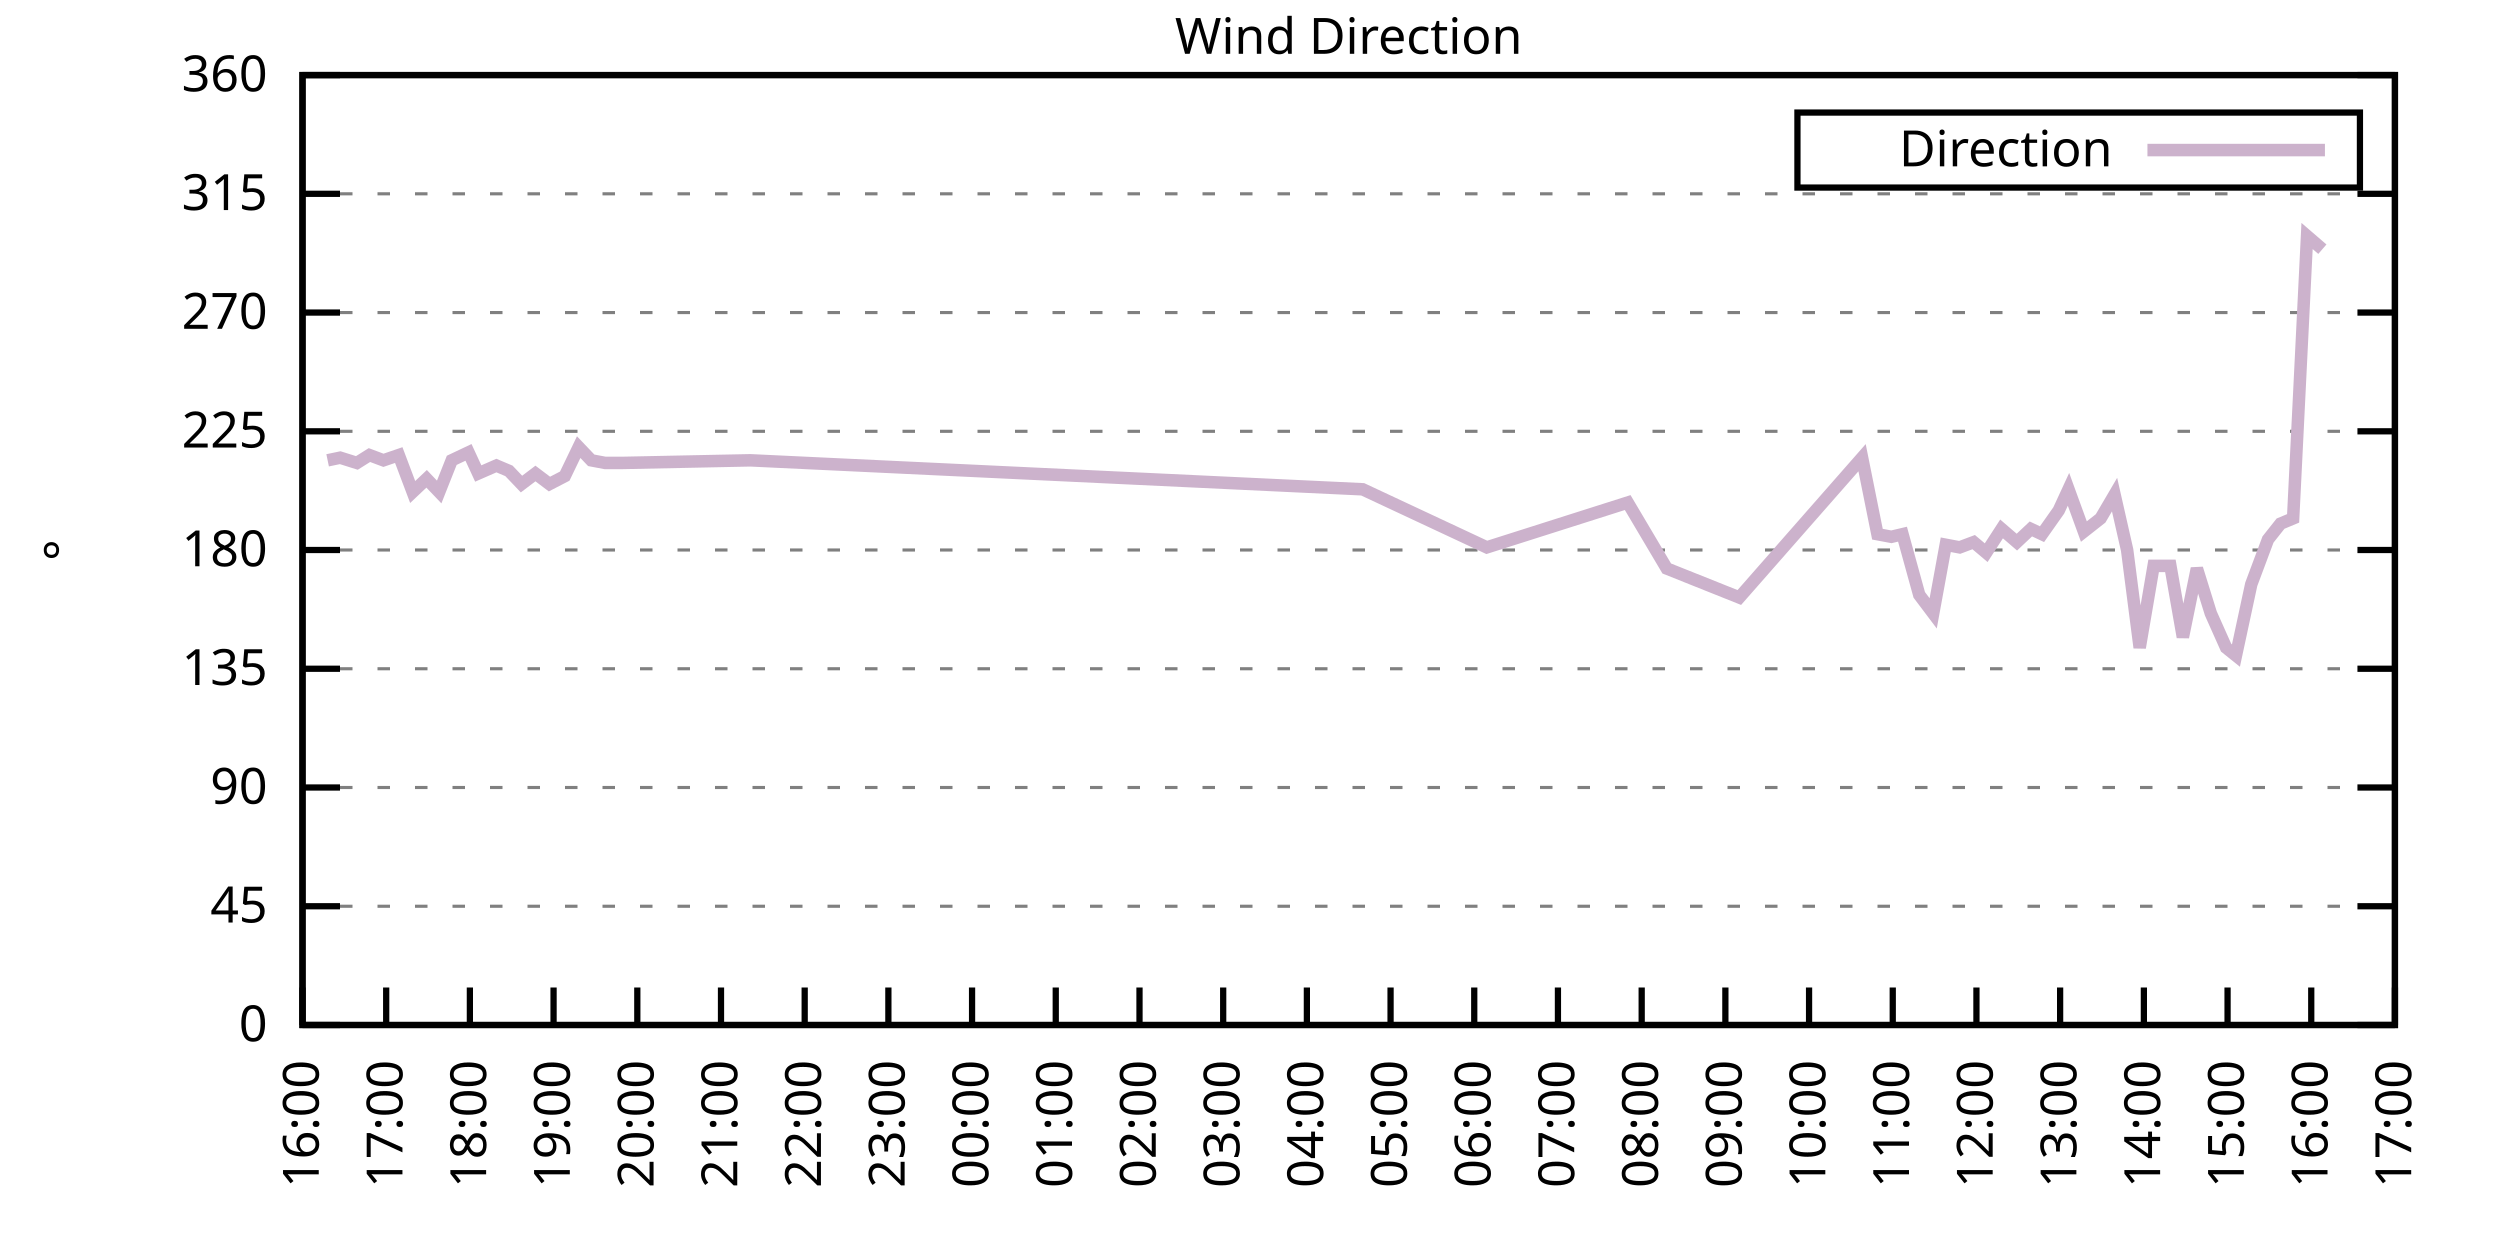
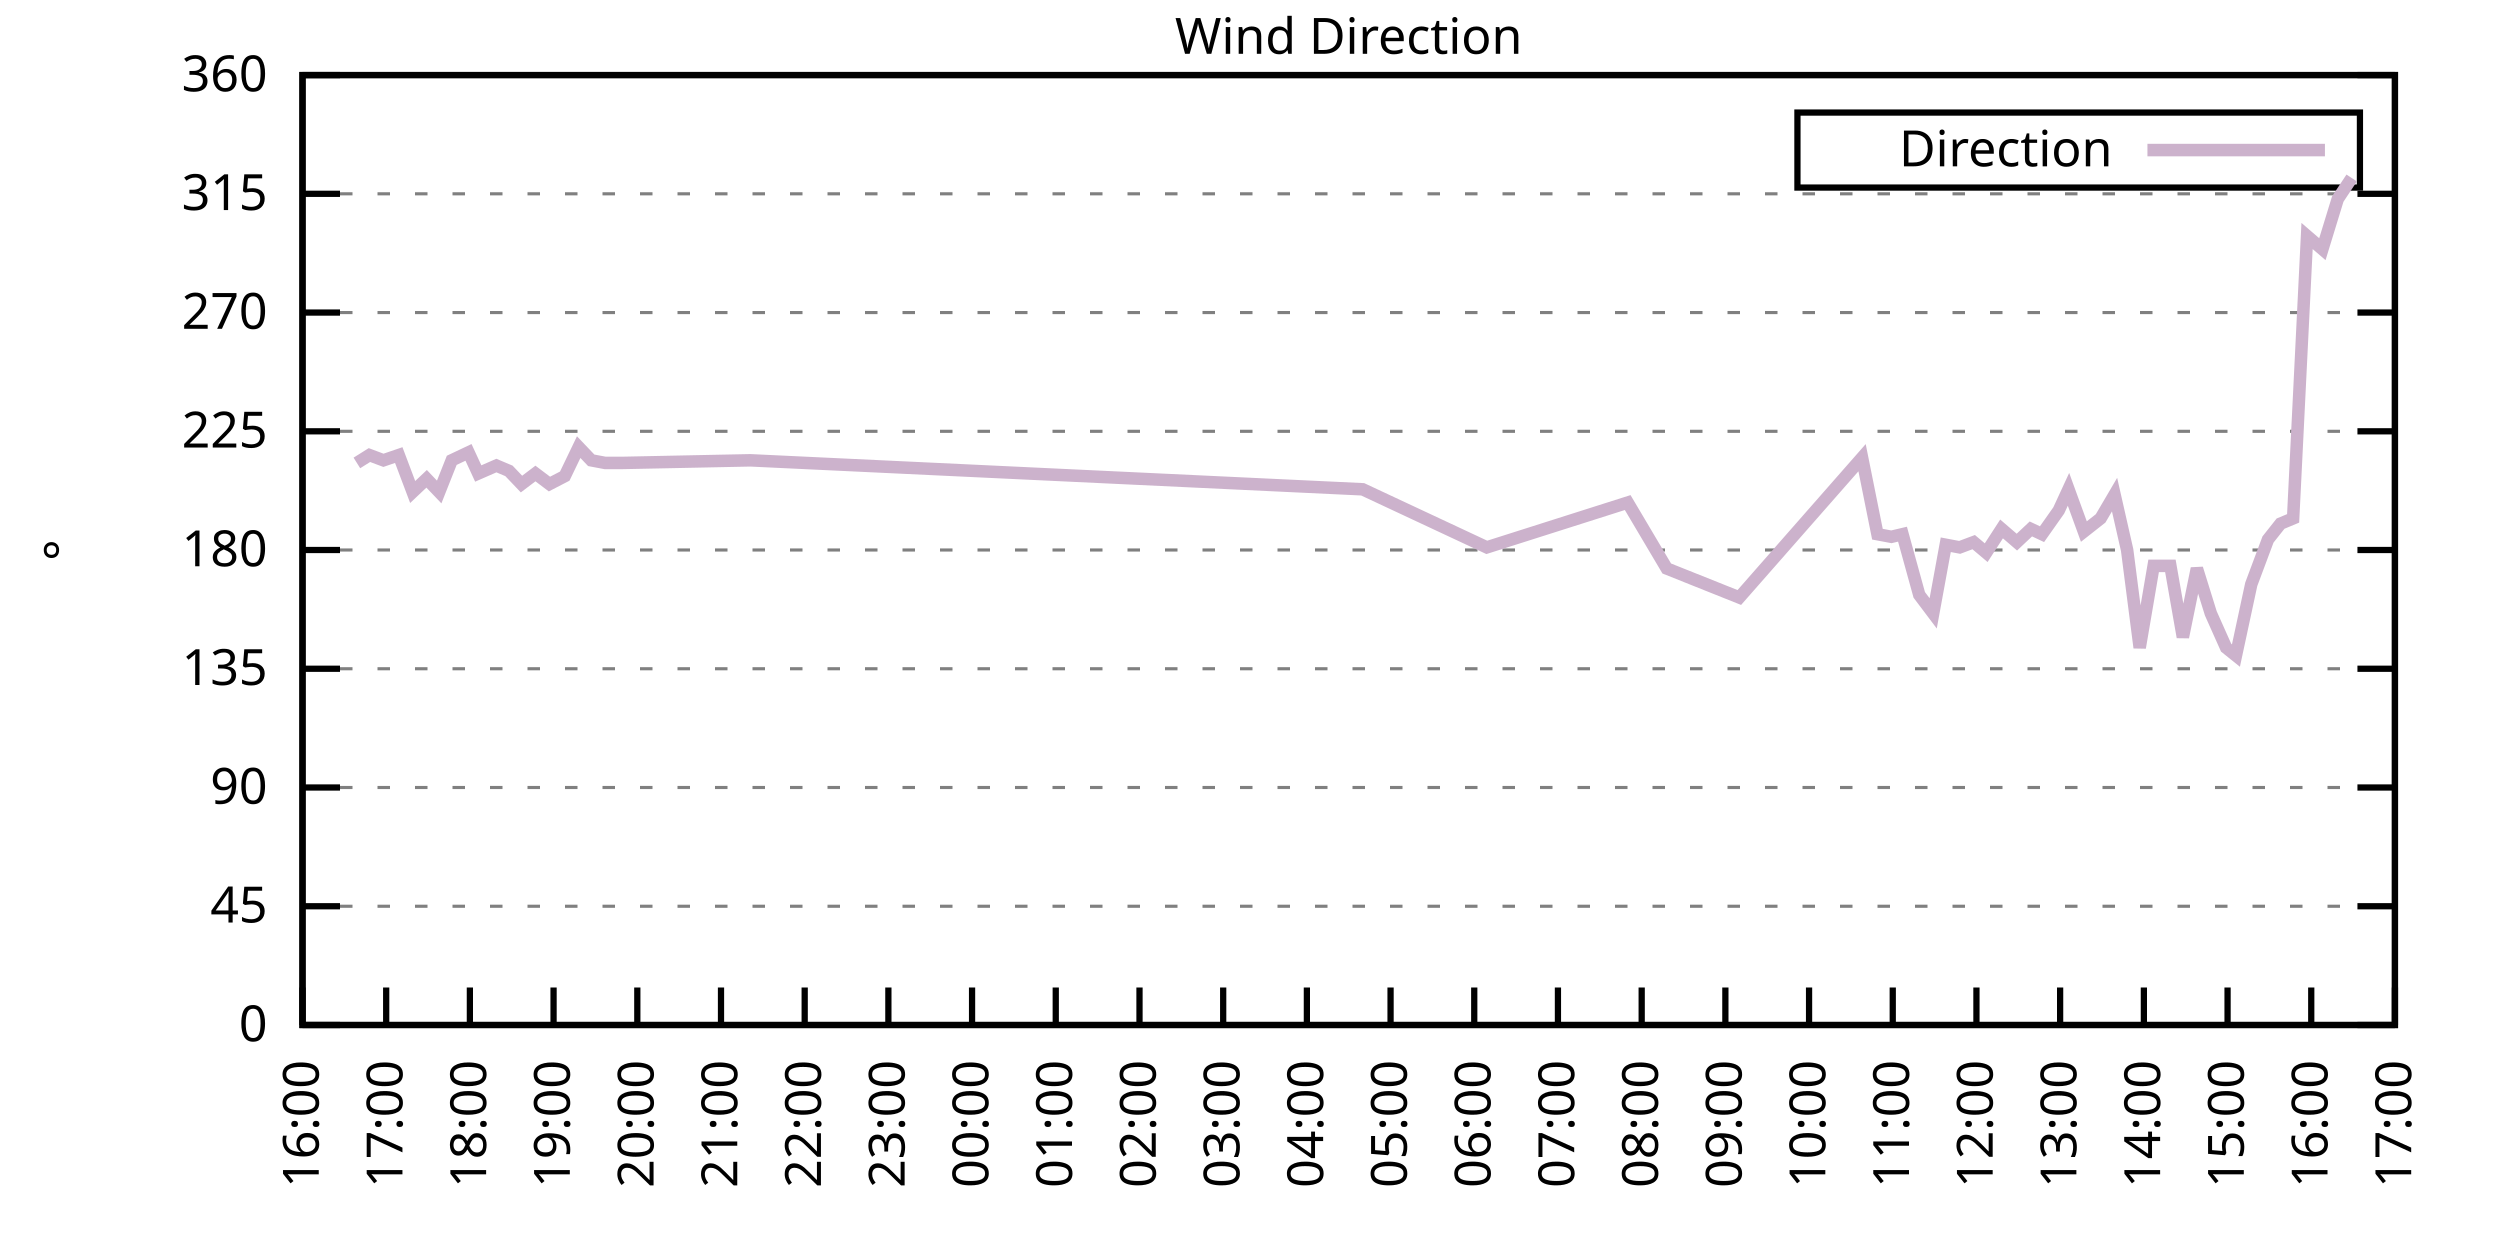
<svg xmlns="http://www.w3.org/2000/svg" xmlns:xlink="http://www.w3.org/1999/xlink" width="400" height="200" viewBox="0 0 400 200">
  <g id="gnuplot_canvas">
    <rect x="0" y="0" width="400" height="200" fill="none" />
    <defs>
      <circle id="gpDot" r="0.5" stroke-width="0.5" stroke="currentColor" />
      <path id="gpPt0" stroke-width="0.333" stroke="currentColor" d="M-1,0 h2 M0,-1 v2" />
      <path id="gpPt1" stroke-width="0.333" stroke="currentColor" d="M-1,-1 L1,1 M1,-1 L-1,1" />
      <path id="gpPt2" stroke-width="0.333" stroke="currentColor" d="M-1,0 L1,0 M0,-1 L0,1 M-1,-1 L1,1 M-1,1 L1,-1" />
      <rect id="gpPt3" stroke-width="0.333" stroke="currentColor" x="-1" y="-1" width="2" height="2" />
      <rect id="gpPt4" stroke-width="0.333" stroke="currentColor" fill="currentColor" x="-1" y="-1" width="2" height="2" />
      <circle id="gpPt5" stroke-width="0.333" stroke="currentColor" cx="0" cy="0" r="1" />
      <use xlink:href="#gpPt5" id="gpPt6" fill="currentColor" stroke="none" />
      <path id="gpPt7" stroke-width="0.333" stroke="currentColor" d="M0,-1.33 L-1.33,0.67 L1.33,0.67 z" />
      <use xlink:href="#gpPt7" id="gpPt8" fill="currentColor" stroke="none" />
      <use xlink:href="#gpPt7" id="gpPt9" stroke="currentColor" transform="rotate(180)" />
      <use xlink:href="#gpPt9" id="gpPt10" fill="currentColor" stroke="none" />
      <use xlink:href="#gpPt3" id="gpPt11" stroke="currentColor" transform="rotate(45)" />
      <use xlink:href="#gpPt11" id="gpPt12" fill="currentColor" stroke="none" />
      <path id="gpPt13" stroke-width="0.333" stroke="currentColor" d="M0,1.330 L1.265,0.411 L0.782,-1.067 L-0.782,-1.076 L-1.265,0.411 z" />
      <use xlink:href="#gpPt13" id="gpPt14" fill="currentColor" stroke="none" />
      <filter id="textbox" filterUnits="objectBoundingBox" x="0" y="0" height="1" width="1">
        <feFlood flood-color="white" flood-opacity="1" result="bgnd" />
        <feComposite in="SourceGraphic" in2="bgnd" operator="atop" />
      </filter>
      <filter id="greybox" filterUnits="objectBoundingBox" x="0" y="0" height="1" width="1">
        <feFlood flood-color="lightgrey" flood-opacity="1" result="grey" />
        <feComposite in="SourceGraphic" in2="grey" operator="atop" />
      </filter>
    </defs>
    <g fill="none" color="white" stroke="currentColor" stroke-width="1.00" stroke-linecap="butt" stroke-linejoin="miter">
</g>
    <g fill="none" color="black" stroke="currentColor" stroke-width="1.00" stroke-linecap="butt" stroke-linejoin="miter">
      <g stroke="none" shape-rendering="crispEdges">
        <polygon fill="rgb(255, 255, 255)" points="48.40,164.00 383.18,164.00 383.18,12.02 48.40,12.02 " />
      </g>
    </g>
    <g fill="none" color="black" stroke="currentColor" stroke-width="1.00" stroke-linecap="butt" stroke-linejoin="miter">
</g>
    <g fill="none" color="black" stroke="black" stroke-width="0.50" stroke-linecap="butt" stroke-linejoin="miter">
</g>
    <g fill="none" color="gray" stroke="currentColor" stroke-width="0.50" stroke-linecap="butt" stroke-linejoin="miter">
      <path stroke="gray" stroke-dasharray="2,4" class="gridline" d="M48.40,164.00 L383.19,164.00  " />
    </g>
    <g fill="none" color="gray" stroke="gray" stroke-width="1.00" stroke-linecap="butt" stroke-linejoin="miter">
</g>
    <g fill="none" color="black" stroke="currentColor" stroke-width="1.00" stroke-linecap="butt" stroke-linejoin="miter">
      <path stroke="black" d="M48.40,164.00 L54.40,164.00 M383.19,164.00 L377.19,164.00  " />
      <g transform="translate(42.80,166.60)" stroke="none" fill="black" font-family="Sans" font-size="8.00" text-anchor="end">
        <text>
          <tspan font-family="Sans"> 0</tspan>
        </text>
      </g>
    </g>
    <g fill="none" color="black" stroke="currentColor" stroke-width="1.00" stroke-linecap="butt" stroke-linejoin="miter">
</g>
    <g fill="none" color="black" stroke="black" stroke-width="0.50" stroke-linecap="butt" stroke-linejoin="miter">
</g>
    <g fill="none" color="gray" stroke="currentColor" stroke-width="0.50" stroke-linecap="butt" stroke-linejoin="miter">
      <path stroke="gray" stroke-dasharray="2,4" class="gridline" d="M48.40,145.00 L383.19,145.00  " />
    </g>
    <g fill="none" color="gray" stroke="gray" stroke-width="1.00" stroke-linecap="butt" stroke-linejoin="miter">
</g>
    <g fill="none" color="black" stroke="currentColor" stroke-width="1.00" stroke-linecap="butt" stroke-linejoin="miter">
      <path stroke="black" d="M48.40,145.00 L54.40,145.00 M383.19,145.00 L377.19,145.00  " />
      <g transform="translate(42.80,147.60)" stroke="none" fill="black" font-family="Sans" font-size="8.00" text-anchor="end">
        <text>
          <tspan font-family="Sans"> 45</tspan>
        </text>
      </g>
    </g>
    <g fill="none" color="black" stroke="currentColor" stroke-width="1.00" stroke-linecap="butt" stroke-linejoin="miter">
</g>
    <g fill="none" color="black" stroke="black" stroke-width="0.50" stroke-linecap="butt" stroke-linejoin="miter">
</g>
    <g fill="none" color="gray" stroke="currentColor" stroke-width="0.50" stroke-linecap="butt" stroke-linejoin="miter">
      <path stroke="gray" stroke-dasharray="2,4" class="gridline" d="M48.40,126.00 L383.19,126.00  " />
    </g>
    <g fill="none" color="gray" stroke="gray" stroke-width="1.00" stroke-linecap="butt" stroke-linejoin="miter">
</g>
    <g fill="none" color="black" stroke="currentColor" stroke-width="1.00" stroke-linecap="butt" stroke-linejoin="miter">
      <path stroke="black" d="M48.40,126.00 L54.40,126.00 M383.19,126.00 L377.19,126.00  " />
      <g transform="translate(42.80,128.60)" stroke="none" fill="black" font-family="Sans" font-size="8.00" text-anchor="end">
        <text>
          <tspan font-family="Sans"> 90</tspan>
        </text>
      </g>
    </g>
    <g fill="none" color="black" stroke="currentColor" stroke-width="1.00" stroke-linecap="butt" stroke-linejoin="miter">
</g>
    <g fill="none" color="black" stroke="black" stroke-width="0.50" stroke-linecap="butt" stroke-linejoin="miter">
</g>
    <g fill="none" color="gray" stroke="currentColor" stroke-width="0.50" stroke-linecap="butt" stroke-linejoin="miter">
      <path stroke="gray" stroke-dasharray="2,4" class="gridline" d="M48.40,107.00 L383.19,107.00  " />
    </g>
    <g fill="none" color="gray" stroke="gray" stroke-width="1.00" stroke-linecap="butt" stroke-linejoin="miter">
</g>
    <g fill="none" color="black" stroke="currentColor" stroke-width="1.00" stroke-linecap="butt" stroke-linejoin="miter">
      <path stroke="black" d="M48.40,107.00 L54.40,107.00 M383.19,107.00 L377.19,107.00  " />
      <g transform="translate(42.80,109.60)" stroke="none" fill="black" font-family="Sans" font-size="8.00" text-anchor="end">
        <text>
          <tspan font-family="Sans"> 135</tspan>
        </text>
      </g>
    </g>
    <g fill="none" color="black" stroke="currentColor" stroke-width="1.00" stroke-linecap="butt" stroke-linejoin="miter">
</g>
    <g fill="none" color="black" stroke="black" stroke-width="0.50" stroke-linecap="butt" stroke-linejoin="miter">
</g>
    <g fill="none" color="gray" stroke="currentColor" stroke-width="0.50" stroke-linecap="butt" stroke-linejoin="miter">
      <path stroke="gray" stroke-dasharray="2,4" class="gridline" d="M48.40,88.00 L383.19,88.00  " />
    </g>
    <g fill="none" color="gray" stroke="gray" stroke-width="1.00" stroke-linecap="butt" stroke-linejoin="miter">
</g>
    <g fill="none" color="black" stroke="currentColor" stroke-width="1.00" stroke-linecap="butt" stroke-linejoin="miter">
      <path stroke="black" d="M48.40,88.00 L54.40,88.00 M383.19,88.00 L377.19,88.00  " />
      <g transform="translate(42.80,90.60)" stroke="none" fill="black" font-family="Sans" font-size="8.00" text-anchor="end">
        <text>
          <tspan font-family="Sans"> 180</tspan>
        </text>
      </g>
    </g>
    <g fill="none" color="black" stroke="currentColor" stroke-width="1.00" stroke-linecap="butt" stroke-linejoin="miter">
</g>
    <g fill="none" color="black" stroke="black" stroke-width="0.50" stroke-linecap="butt" stroke-linejoin="miter">
</g>
    <g fill="none" color="gray" stroke="currentColor" stroke-width="0.50" stroke-linecap="butt" stroke-linejoin="miter">
      <path stroke="gray" stroke-dasharray="2,4" class="gridline" d="M48.40,69.01 L383.19,69.01  " />
    </g>
    <g fill="none" color="gray" stroke="gray" stroke-width="1.00" stroke-linecap="butt" stroke-linejoin="miter">
</g>
    <g fill="none" color="black" stroke="currentColor" stroke-width="1.00" stroke-linecap="butt" stroke-linejoin="miter">
      <path stroke="black" d="M48.40,69.01 L54.40,69.01 M383.19,69.01 L377.19,69.01  " />
      <g transform="translate(42.80,71.61)" stroke="none" fill="black" font-family="Sans" font-size="8.00" text-anchor="end">
        <text>
          <tspan font-family="Sans"> 225</tspan>
        </text>
      </g>
    </g>
    <g fill="none" color="black" stroke="currentColor" stroke-width="1.00" stroke-linecap="butt" stroke-linejoin="miter">
</g>
    <g fill="none" color="black" stroke="black" stroke-width="0.50" stroke-linecap="butt" stroke-linejoin="miter">
</g>
    <g fill="none" color="gray" stroke="currentColor" stroke-width="0.50" stroke-linecap="butt" stroke-linejoin="miter">
      <path stroke="gray" stroke-dasharray="2,4" class="gridline" d="M48.40,50.01 L383.19,50.01  " />
    </g>
    <g fill="none" color="gray" stroke="gray" stroke-width="1.00" stroke-linecap="butt" stroke-linejoin="miter">
</g>
    <g fill="none" color="black" stroke="currentColor" stroke-width="1.00" stroke-linecap="butt" stroke-linejoin="miter">
      <path stroke="black" d="M48.40,50.01 L54.40,50.01 M383.19,50.01 L377.19,50.01  " />
      <g transform="translate(42.80,52.61)" stroke="none" fill="black" font-family="Sans" font-size="8.00" text-anchor="end">
        <text>
          <tspan font-family="Sans"> 270</tspan>
        </text>
      </g>
    </g>
    <g fill="none" color="black" stroke="currentColor" stroke-width="1.00" stroke-linecap="butt" stroke-linejoin="miter">
</g>
    <g fill="none" color="black" stroke="black" stroke-width="0.50" stroke-linecap="butt" stroke-linejoin="miter">
</g>
    <g fill="none" color="gray" stroke="currentColor" stroke-width="0.50" stroke-linecap="butt" stroke-linejoin="miter">
      <path stroke="gray" stroke-dasharray="2,4" class="gridline" d="M48.40,31.01 L383.19,31.01  " />
    </g>
    <g fill="none" color="gray" stroke="gray" stroke-width="1.00" stroke-linecap="butt" stroke-linejoin="miter">
</g>
    <g fill="none" color="black" stroke="currentColor" stroke-width="1.00" stroke-linecap="butt" stroke-linejoin="miter">
      <path stroke="black" d="M48.40,31.01 L54.40,31.01 M383.19,31.01 L377.19,31.01  " />
      <g transform="translate(42.80,33.61)" stroke="none" fill="black" font-family="Sans" font-size="8.00" text-anchor="end">
        <text>
          <tspan font-family="Sans"> 315</tspan>
        </text>
      </g>
    </g>
    <g fill="none" color="black" stroke="currentColor" stroke-width="1.00" stroke-linecap="butt" stroke-linejoin="miter">
</g>
    <g fill="none" color="black" stroke="black" stroke-width="0.50" stroke-linecap="butt" stroke-linejoin="miter">
</g>
    <g fill="none" color="gray" stroke="currentColor" stroke-width="0.50" stroke-linecap="butt" stroke-linejoin="miter">
      <path stroke="gray" stroke-dasharray="2,4" class="gridline" d="M48.40,12.01 L383.19,12.01  " />
    </g>
    <g fill="none" color="gray" stroke="gray" stroke-width="1.00" stroke-linecap="butt" stroke-linejoin="miter">
</g>
    <g fill="none" color="black" stroke="currentColor" stroke-width="1.00" stroke-linecap="butt" stroke-linejoin="miter">
      <path stroke="black" d="M48.40,12.01 L54.40,12.01 M383.19,12.01 L377.19,12.01  " />
      <g transform="translate(42.80,14.61)" stroke="none" fill="black" font-family="Sans" font-size="8.00" text-anchor="end">
        <text>
          <tspan font-family="Sans"> 360</tspan>
        </text>
      </g>
    </g>
    <g fill="none" color="black" stroke="currentColor" stroke-width="1.00" stroke-linecap="butt" stroke-linejoin="miter">
      <path stroke="black" d="M48.40,164.00 L48.40,158.00  " />
      <g transform="translate(51.00,169.60) rotate(270.00)" stroke="none" fill="black" font-family="Sans" font-size="8.00" text-anchor="end">
        <text>
          <tspan font-family="Sans">16:00</tspan>
        </text>
      </g>
    </g>
    <g fill="none" color="black" stroke="currentColor" stroke-width="1.00" stroke-linecap="butt" stroke-linejoin="miter">
      <path stroke="black" d="M61.79,164.00 L61.79,158.00  " />
      <g transform="translate(64.39,169.60) rotate(270.00)" stroke="none" fill="black" font-family="Sans" font-size="8.00" text-anchor="end">
        <text>
          <tspan font-family="Sans">17:00</tspan>
        </text>
      </g>
    </g>
    <g fill="none" color="black" stroke="currentColor" stroke-width="1.00" stroke-linecap="butt" stroke-linejoin="miter">
      <path stroke="black" d="M75.18,164.00 L75.18,158.00  " />
      <g transform="translate(77.78,169.60) rotate(270.00)" stroke="none" fill="black" font-family="Sans" font-size="8.00" text-anchor="end">
        <text>
          <tspan font-family="Sans">18:00</tspan>
        </text>
      </g>
    </g>
    <g fill="none" color="black" stroke="currentColor" stroke-width="1.00" stroke-linecap="butt" stroke-linejoin="miter">
      <path stroke="black" d="M88.57,164.00 L88.57,158.00  " />
      <g transform="translate(91.17,169.60) rotate(270.00)" stroke="none" fill="black" font-family="Sans" font-size="8.00" text-anchor="end">
        <text>
          <tspan font-family="Sans">19:00</tspan>
        </text>
      </g>
    </g>
    <g fill="none" color="black" stroke="currentColor" stroke-width="1.00" stroke-linecap="butt" stroke-linejoin="miter">
      <path stroke="black" d="M101.97,164.00 L101.97,158.00  " />
      <g transform="translate(104.57,169.60) rotate(270.00)" stroke="none" fill="black" font-family="Sans" font-size="8.00" text-anchor="end">
        <text>
          <tspan font-family="Sans">20:00</tspan>
        </text>
      </g>
    </g>
    <g fill="none" color="black" stroke="currentColor" stroke-width="1.00" stroke-linecap="butt" stroke-linejoin="miter">
      <path stroke="black" d="M115.36,164.00 L115.36,158.00  " />
      <g transform="translate(117.96,169.60) rotate(270.00)" stroke="none" fill="black" font-family="Sans" font-size="8.00" text-anchor="end">
        <text>
          <tspan font-family="Sans">21:00</tspan>
        </text>
      </g>
    </g>
    <g fill="none" color="black" stroke="currentColor" stroke-width="1.00" stroke-linecap="butt" stroke-linejoin="miter">
      <path stroke="black" d="M128.75,164.00 L128.75,158.00  " />
      <g transform="translate(131.35,169.60) rotate(270.00)" stroke="none" fill="black" font-family="Sans" font-size="8.00" text-anchor="end">
        <text>
          <tspan font-family="Sans">22:00</tspan>
        </text>
      </g>
    </g>
    <g fill="none" color="black" stroke="currentColor" stroke-width="1.00" stroke-linecap="butt" stroke-linejoin="miter">
      <path stroke="black" d="M142.14,164.00 L142.14,158.00  " />
      <g transform="translate(144.74,169.60) rotate(270.00)" stroke="none" fill="black" font-family="Sans" font-size="8.00" text-anchor="end">
        <text>
          <tspan font-family="Sans">23:00</tspan>
        </text>
      </g>
    </g>
    <g fill="none" color="black" stroke="currentColor" stroke-width="1.00" stroke-linecap="butt" stroke-linejoin="miter">
      <path stroke="black" d="M155.53,164.00 L155.53,158.00  " />
      <g transform="translate(158.13,169.60) rotate(270.00)" stroke="none" fill="black" font-family="Sans" font-size="8.00" text-anchor="end">
        <text>
          <tspan font-family="Sans">00:00</tspan>
        </text>
      </g>
    </g>
    <g fill="none" color="black" stroke="currentColor" stroke-width="1.00" stroke-linecap="butt" stroke-linejoin="miter">
      <path stroke="black" d="M168.92,164.00 L168.92,158.00  " />
      <g transform="translate(171.52,169.60) rotate(270.00)" stroke="none" fill="black" font-family="Sans" font-size="8.00" text-anchor="end">
        <text>
          <tspan font-family="Sans">01:00</tspan>
        </text>
      </g>
    </g>
    <g fill="none" color="black" stroke="currentColor" stroke-width="1.00" stroke-linecap="butt" stroke-linejoin="miter">
      <path stroke="black" d="M182.32,164.00 L182.32,158.00  " />
      <g transform="translate(184.92,169.60) rotate(270.00)" stroke="none" fill="black" font-family="Sans" font-size="8.00" text-anchor="end">
        <text>
          <tspan font-family="Sans">02:00</tspan>
        </text>
      </g>
    </g>
    <g fill="none" color="black" stroke="currentColor" stroke-width="1.00" stroke-linecap="butt" stroke-linejoin="miter">
      <path stroke="black" d="M195.71,164.00 L195.71,158.00  " />
      <g transform="translate(198.31,169.60) rotate(270.00)" stroke="none" fill="black" font-family="Sans" font-size="8.00" text-anchor="end">
        <text>
          <tspan font-family="Sans">03:00</tspan>
        </text>
      </g>
    </g>
    <g fill="none" color="black" stroke="currentColor" stroke-width="1.00" stroke-linecap="butt" stroke-linejoin="miter">
      <path stroke="black" d="M209.10,164.00 L209.10,158.00  " />
      <g transform="translate(211.70,169.60) rotate(270.00)" stroke="none" fill="black" font-family="Sans" font-size="8.00" text-anchor="end">
        <text>
          <tspan font-family="Sans">04:00</tspan>
        </text>
      </g>
    </g>
    <g fill="none" color="black" stroke="currentColor" stroke-width="1.00" stroke-linecap="butt" stroke-linejoin="miter">
      <path stroke="black" d="M222.49,164.00 L222.49,158.00  " />
      <g transform="translate(225.09,169.60) rotate(270.00)" stroke="none" fill="black" font-family="Sans" font-size="8.00" text-anchor="end">
        <text>
          <tspan font-family="Sans">05:00</tspan>
        </text>
      </g>
    </g>
    <g fill="none" color="black" stroke="currentColor" stroke-width="1.00" stroke-linecap="butt" stroke-linejoin="miter">
      <path stroke="black" d="M235.88,164.00 L235.88,158.00  " />
      <g transform="translate(238.48,169.60) rotate(270.00)" stroke="none" fill="black" font-family="Sans" font-size="8.00" text-anchor="end">
        <text>
          <tspan font-family="Sans">06:00</tspan>
        </text>
      </g>
    </g>
    <g fill="none" color="black" stroke="currentColor" stroke-width="1.00" stroke-linecap="butt" stroke-linejoin="miter">
      <path stroke="black" d="M249.27,164.00 L249.27,158.00  " />
      <g transform="translate(251.87,169.60) rotate(270.00)" stroke="none" fill="black" font-family="Sans" font-size="8.00" text-anchor="end">
        <text>
          <tspan font-family="Sans">07:00</tspan>
        </text>
      </g>
    </g>
    <g fill="none" color="black" stroke="currentColor" stroke-width="1.00" stroke-linecap="butt" stroke-linejoin="miter">
      <path stroke="black" d="M262.67,164.00 L262.67,158.00  " />
      <g transform="translate(265.27,169.60) rotate(270.00)" stroke="none" fill="black" font-family="Sans" font-size="8.00" text-anchor="end">
        <text>
          <tspan font-family="Sans">08:00</tspan>
        </text>
      </g>
    </g>
    <g fill="none" color="black" stroke="currentColor" stroke-width="1.00" stroke-linecap="butt" stroke-linejoin="miter">
      <path stroke="black" d="M276.06,164.00 L276.06,158.00  " />
      <g transform="translate(278.66,169.60) rotate(270.00)" stroke="none" fill="black" font-family="Sans" font-size="8.00" text-anchor="end">
        <text>
          <tspan font-family="Sans">09:00</tspan>
        </text>
      </g>
    </g>
    <g fill="none" color="black" stroke="currentColor" stroke-width="1.00" stroke-linecap="butt" stroke-linejoin="miter">
      <path stroke="black" d="M289.45,164.00 L289.45,158.00  " />
      <g transform="translate(292.05,169.60) rotate(270.00)" stroke="none" fill="black" font-family="Sans" font-size="8.00" text-anchor="end">
        <text>
          <tspan font-family="Sans">10:00</tspan>
        </text>
      </g>
    </g>
    <g fill="none" color="black" stroke="currentColor" stroke-width="1.00" stroke-linecap="butt" stroke-linejoin="miter">
      <path stroke="black" d="M302.84,164.00 L302.84,158.00  " />
      <g transform="translate(305.44,169.60) rotate(270.00)" stroke="none" fill="black" font-family="Sans" font-size="8.00" text-anchor="end">
        <text>
          <tspan font-family="Sans">11:00</tspan>
        </text>
      </g>
    </g>
    <g fill="none" color="black" stroke="currentColor" stroke-width="1.00" stroke-linecap="butt" stroke-linejoin="miter">
      <path stroke="black" d="M316.23,164.00 L316.23,158.00  " />
      <g transform="translate(318.83,169.60) rotate(270.00)" stroke="none" fill="black" font-family="Sans" font-size="8.00" text-anchor="end">
        <text>
          <tspan font-family="Sans">12:00</tspan>
        </text>
      </g>
    </g>
    <g fill="none" color="black" stroke="currentColor" stroke-width="1.00" stroke-linecap="butt" stroke-linejoin="miter">
      <path stroke="black" d="M329.62,164.00 L329.62,158.00  " />
      <g transform="translate(332.22,169.60) rotate(270.00)" stroke="none" fill="black" font-family="Sans" font-size="8.00" text-anchor="end">
        <text>
          <tspan font-family="Sans">13:00</tspan>
        </text>
      </g>
    </g>
    <g fill="none" color="black" stroke="currentColor" stroke-width="1.00" stroke-linecap="butt" stroke-linejoin="miter">
      <path stroke="black" d="M343.02,164.00 L343.02,158.00  " />
      <g transform="translate(345.62,169.60) rotate(270.00)" stroke="none" fill="black" font-family="Sans" font-size="8.00" text-anchor="end">
        <text>
          <tspan font-family="Sans">14:00</tspan>
        </text>
      </g>
    </g>
    <g fill="none" color="black" stroke="currentColor" stroke-width="1.00" stroke-linecap="butt" stroke-linejoin="miter">
      <path stroke="black" d="M356.41,164.00 L356.41,158.00  " />
      <g transform="translate(359.01,169.60) rotate(270.00)" stroke="none" fill="black" font-family="Sans" font-size="8.00" text-anchor="end">
        <text>
          <tspan font-family="Sans">15:00</tspan>
        </text>
      </g>
    </g>
    <g fill="none" color="black" stroke="currentColor" stroke-width="1.00" stroke-linecap="butt" stroke-linejoin="miter">
      <path stroke="black" d="M369.80,164.00 L369.80,158.00  " />
      <g transform="translate(372.40,169.60) rotate(270.00)" stroke="none" fill="black" font-family="Sans" font-size="8.00" text-anchor="end">
        <text>
          <tspan font-family="Sans">16:00</tspan>
        </text>
      </g>
    </g>
    <g fill="none" color="black" stroke="currentColor" stroke-width="1.00" stroke-linecap="butt" stroke-linejoin="miter">
      <path stroke="black" d="M383.19,164.00 L383.19,158.00  " />
      <g transform="translate(385.79,169.60) rotate(270.00)" stroke="none" fill="black" font-family="Sans" font-size="8.00" text-anchor="end">
        <text>
          <tspan font-family="Sans">17:00</tspan>
        </text>
      </g>
    </g>
    <g fill="none" color="black" stroke="currentColor" stroke-width="1.00" stroke-linecap="butt" stroke-linejoin="miter">
</g>
    <g fill="none" color="black" stroke="currentColor" stroke-width="1.00" stroke-linecap="butt" stroke-linejoin="miter">
      <path stroke="black" d="M48.40,12.01 L48.40,164.00 L383.19,164.00 L383.19,12.01 L48.40,12.01 Z  " />
    </g>
    <g fill="none" color="black" stroke="currentColor" stroke-width="1.00" stroke-linecap="butt" stroke-linejoin="miter">
</g>
    <g fill="none" color="black" stroke="currentColor" stroke-width="1.00" stroke-linecap="butt" stroke-linejoin="miter">
      <path stroke="black" d="M287.59,30.01 L287.59,18.01 L377.59,18.01 L377.59,30.01 L287.59,30.01 Z  " />
    </g>
    <g id="Wind_direction_plot_1">
      <g fill="none" color="white" stroke="black" stroke-width="2.00" stroke-linecap="butt" stroke-linejoin="miter">
</g>
      <g fill="none" color="black" stroke="currentColor" stroke-width="2.00" stroke-linecap="butt" stroke-linejoin="miter">
        <g transform="translate(337.99,26.61)" stroke="none" fill="black" font-family="Sans" font-size="8.00" text-anchor="end">
          <text>
            <tspan font-family="Sans">Direction</tspan>
          </text>
        </g>
      </g>
      <g fill="none" color="black" stroke="currentColor" stroke-width="2.00" stroke-linecap="butt" stroke-linejoin="miter">
-         <path stroke="rgb(204, 178, 204)" d="M343.59,24.01 L371.99,24.01 M52.42,73.65 L54.43,73.23 L57.10,74.07 L59.11,72.81 L61.35,73.65 L63.80,72.81   L66.03,78.72 L68.26,76.61 L70.27,78.72 L72.28,73.65 L74.96,72.38 L76.52,75.76 L79.42,74.49 L81.43,75.34   L83.44,77.45 L85.67,75.76 L87.91,77.45 L90.36,76.18 L92.59,71.54 L94.60,73.65 L96.83,74.07 L99.51,74.07   L120.05,73.65 L218.03,78.29 L237.89,87.58 L260.43,80.41 L266.68,90.96 L278.29,95.60 L297.93,73.23 L300.39,85.47   L302.62,85.89 L304.40,85.47 L307.08,95.18 L309.31,98.14 L311.32,87.16 L313.55,87.58 L315.79,86.74 L317.79,88.43   L320.25,84.63 L322.70,86.74 L324.94,84.63 L326.72,85.47 L329.40,81.67 L330.96,78.29 L333.42,85.05 L336.10,82.94   L338.33,79.14 L340.34,88.00 L342.35,103.63 L344.58,90.54 L347.26,90.54 L349.26,101.94 L351.50,90.96 L353.73,98.14   L356.18,103.63 L357.75,104.89 L360.20,93.49 L362.88,86.32 L364.89,83.78 L366.90,82.94 L369.13,37.76 L371.58,39.87    " />
+         <path stroke="rgb(204, 178, 204)" d="M343.59,24.01 L371.99,24.01 M57.10,74.07 L59.11,72.81 L61.35,73.65 L63.80,72.81 L66.03,78.72 L68.26,76.61   L70.27,78.72 L72.28,73.65 L74.96,72.38 L76.52,75.76 L79.42,74.49 L81.43,75.34 L83.44,77.45 L85.67,75.76   L87.91,77.45 L90.36,76.18 L92.59,71.54 L94.60,73.65 L96.83,74.07 L99.51,74.07 L120.05,73.65 L218.03,78.29   L237.89,87.58 L260.43,80.41 L266.68,90.96 L278.29,95.60 L297.93,73.23 L300.39,85.47 L302.62,85.89 L304.40,85.47   L307.08,95.18 L309.31,98.14 L311.32,87.16 L313.55,87.58 L315.79,86.74 L317.79,88.43 L320.25,84.63 L322.70,86.74   L324.94,84.63 L326.72,85.47 L329.40,81.67 L330.96,78.29 L333.42,85.05 L336.10,82.94 L338.33,79.14 L340.34,88.00   L342.35,103.63 L344.58,90.54 L347.26,90.54 L349.26,101.94 L351.50,90.96 L353.73,98.14 L356.18,103.63 L357.75,104.89   L360.20,93.49 L362.88,86.32 L364.89,83.78 L366.90,82.94 L369.13,37.76 L371.58,39.87 L374.04,31.85 L376.27,28.48    " />
      </g>
    </g>
    <g fill="none" color="black" stroke="currentColor" stroke-width="2.00" stroke-linecap="butt" stroke-linejoin="miter">
</g>
    <g fill="none" color="black" stroke="black" stroke-width="1.00" stroke-linecap="butt" stroke-linejoin="miter">
</g>
    <g fill="none" color="black" stroke="currentColor" stroke-width="1.00" stroke-linecap="butt" stroke-linejoin="miter">
      <path stroke="black" d="M48.40,12.01 L48.40,164.00 L383.19,164.00 L383.19,12.01 L48.40,12.01 Z  " />
      <g transform="translate(12.80,88.01) rotate(270.00)" stroke="none" fill="black" font-family="Sans" font-size="8.00" text-anchor="middle">
        <text>
          <tspan font-family="Sans">°</tspan>
        </text>
      </g>
    </g>
    <g fill="none" color="black" stroke="currentColor" stroke-width="1.00" stroke-linecap="butt" stroke-linejoin="miter">
</g>
    <g fill="none" color="black" stroke="currentColor" stroke-width="1.00" stroke-linecap="butt" stroke-linejoin="miter">
      <g transform="translate(215.79,8.61)" stroke="none" fill="black" font-family="Sans" font-size="8.00" text-anchor="middle">
        <text>
          <tspan font-family="Sans">Wind Direction</tspan>
        </text>
      </g>
    </g>
    <g fill="none" color="black" stroke="currentColor" stroke-width="1.00" stroke-linecap="butt" stroke-linejoin="miter">
</g>
  </g>
</svg>
